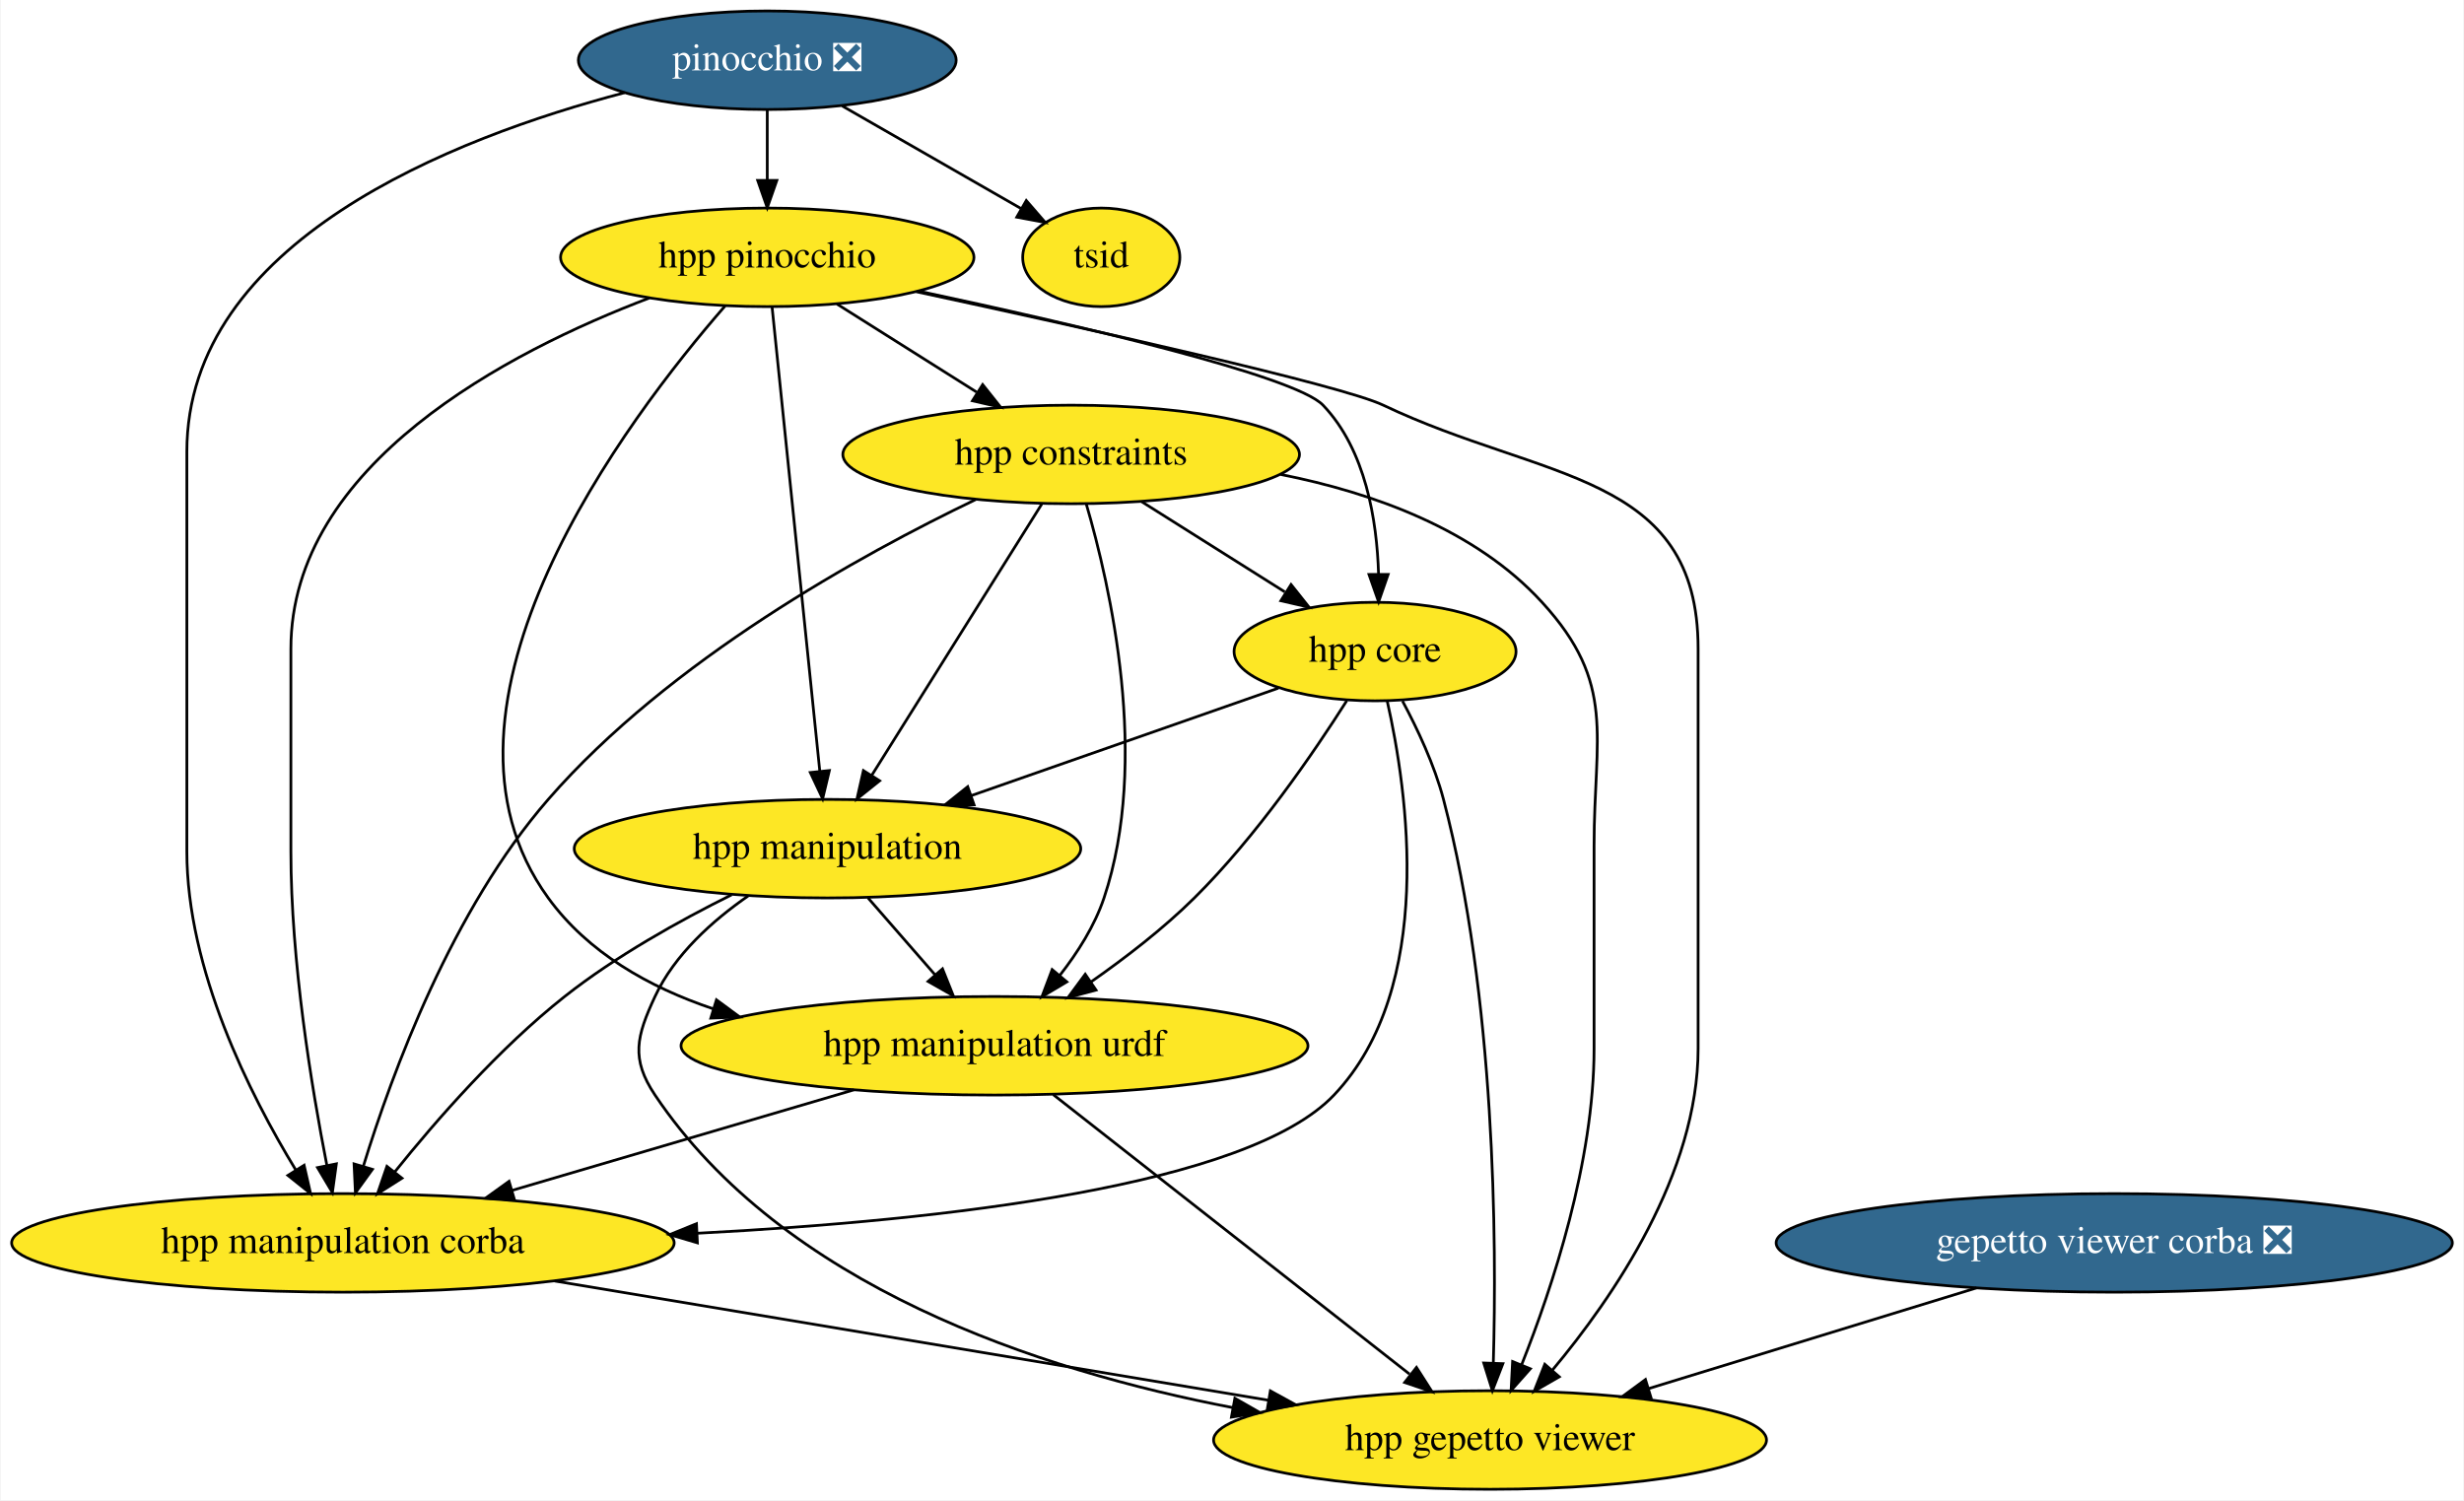
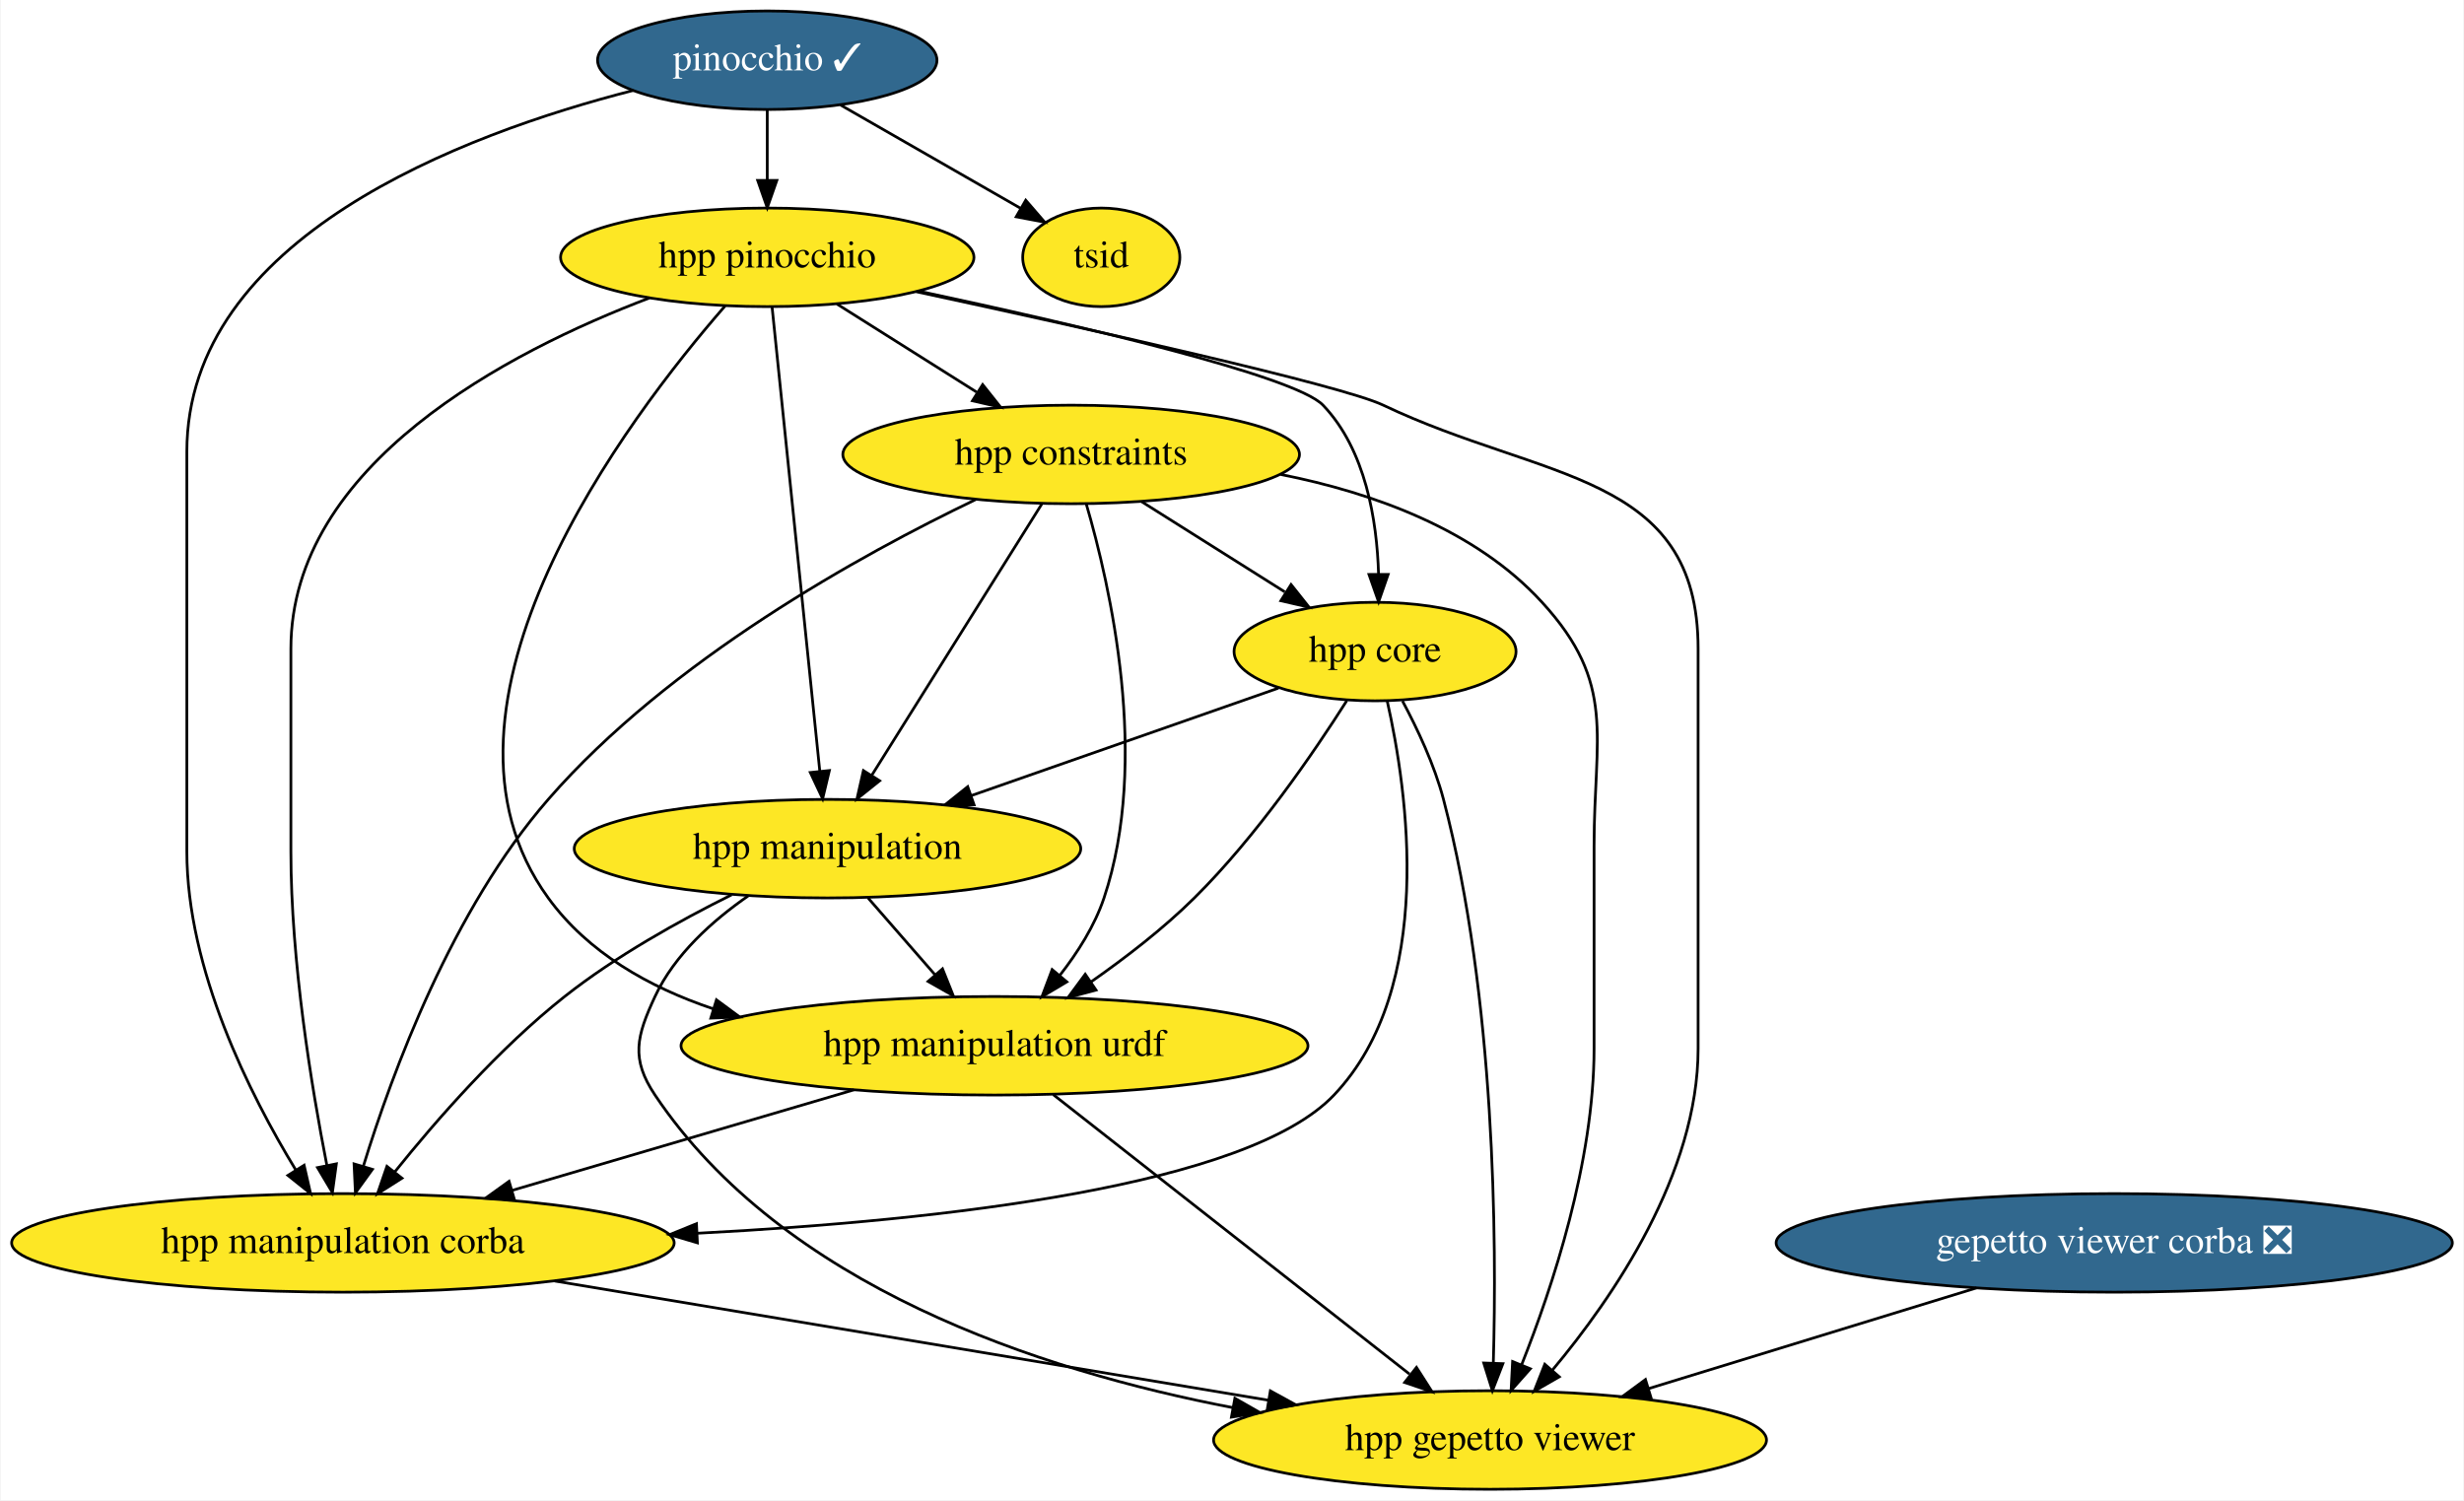
<svg xmlns="http://www.w3.org/2000/svg" xmlns:xlink="http://www.w3.org/1999/xlink" width="900pt" height="548pt" viewBox="0.00 0.00 899.50 548.00">
  <g id="graph0" class="graph" transform="scale(1 1) rotate(0) translate(4 544)">
    <polygon fill="white" stroke="none" points="-4,4 -4,-544 895.5,-544 895.5,4 -4,4" />
    <g id="node1" class="node">
      <g id="a_node1">
-         <a xlink:href="https://github.com/conda-forge/pinocchio-feedstock/pull/75" xlink:title="pinocchio ❎">
-           <ellipse fill="#31688e" stroke="black" cx="276" cy="-522" rx="69" ry="18" />
-           <text text-anchor="middle" x="276" y="-518.3" font-family="Times,serif" font-size="14.00" fill="white">pinocchio ❎</text>
+         <a xlink:href="https://github.com/conda-forge/pinocchio-feedstock/pull/75" xlink:title="pinocchio ✓">
+           <ellipse fill="#31688e" stroke="black" cx="276" cy="-522" rx="61.99" ry="18" />
+           <text text-anchor="middle" x="276" y="-518.3" font-family="Times,serif" font-size="14.00" fill="white">pinocchio ✓</text>
        </a>
      </g>
    </g>
    <g id="node2" class="node">
      <g id="a_node2">
        <a xlink:href="https://github.com/conda-forge/hpp-pinocchio-feedstock" xlink:title="hpp pinocchio">
          <ellipse fill="#fde725" stroke="black" cx="276" cy="-450" rx="75.5" ry="18" />
          <text text-anchor="middle" x="276" y="-446.3" font-family="Times,serif" font-size="14.00">hpp pinocchio</text>
        </a>
      </g>
    </g>
    <g id="edge1" class="edge">
      <path fill="none" stroke="black" d="M276,-503.7C276,-495.98 276,-486.71 276,-478.11" />
      <polygon fill="black" stroke="black" points="279.5,-478.1 276,-468.1 272.5,-478.1 279.5,-478.1" />
    </g>
    <g id="node3" class="node">
      <g id="a_node3">
        <a xlink:href="https://github.com/conda-forge/hpp-manipulation-corba-feedstock" xlink:title="hpp manipulation corba">
          <ellipse fill="#fde725" stroke="black" cx="121" cy="-90" rx="121" ry="18" />
          <text text-anchor="middle" x="121" y="-86.3" font-family="Times,serif" font-size="14.00">hpp manipulation corba</text>
        </a>
      </g>
    </g>
    <g id="edge2" class="edge">
-       <path fill="none" stroke="black" d="M223.87,-510.14C161.1,-493.65 64,-455.75 64,-379 64,-379 64,-379 64,-233 64,-189.8 87,-144.19 103.78,-116.66" />
+       <path fill="none" stroke="black" d="M227.1,-510.98C164.49,-494.95 64,-457.08 64,-379 64,-379 64,-379 64,-233 64,-189.8 87,-144.19 103.78,-116.66" />
      <polygon fill="black" stroke="black" points="106.83,-118.37 109.19,-108.04 100.91,-114.65 106.83,-118.37" />
    </g>
    <g id="node4" class="node">
      <g id="a_node4">
        <a xlink:href="https://github.com/conda-forge/tsid-feedstock" xlink:title="tsid">
          <ellipse fill="#fde725" stroke="black" cx="398" cy="-450" rx="28.7" ry="18" />
          <text text-anchor="middle" x="398" y="-446.3" font-family="Times,serif" font-size="14.00">tsid</text>
        </a>
      </g>
    </g>
    <g id="edge3" class="edge">
-       <path fill="none" stroke="black" d="M303.38,-505.29C322.79,-494.16 348.8,-479.23 368.64,-467.85" />
-       <polygon fill="black" stroke="black" points="370.61,-470.75 377.55,-462.74 367.13,-464.68 370.61,-470.75" />
+       <path fill="none" stroke="black" d="M302.77,-505.64C322.24,-494.47 348.58,-479.36 368.62,-467.86" />
+       <polygon fill="black" stroke="black" points="370.41,-470.87 377.34,-462.85 366.92,-464.8 370.41,-470.87" />
    </g>
    <g id="edge4" class="edge">
      <path fill="none" stroke="black" d="M232.99,-435.17C181.46,-415.59 102,-374.45 102,-307 102,-307 102,-307 102,-233 102,-192.86 109.55,-146.9 115.13,-118.4" />
      <polygon fill="black" stroke="black" points="118.61,-118.88 117.16,-108.39 111.74,-117.5 118.61,-118.88" />
    </g>
    <g id="node5" class="node">
      <g id="a_node5">
        <a xlink:href="https://github.com/conda-forge/hpp-gepetto-viewer-feedstock" xlink:title="hpp gepetto viewer">
          <ellipse fill="#fde725" stroke="black" cx="540" cy="-18" rx="100.98" ry="18" />
          <text text-anchor="middle" x="540" y="-14.3" font-family="Times,serif" font-size="14.00">hpp gepetto viewer</text>
        </a>
      </g>
    </g>
    <g id="edge5" class="edge">
      <path fill="none" stroke="black" d="M330.45,-437.44C391.99,-424.18 485.65,-403.32 501,-396 559.34,-368.18 616,-371.63 616,-307 616,-307 616,-307 616,-161 616,-115.39 585.14,-70.25 562.75,-43.5" />
      <polygon fill="black" stroke="black" points="565.3,-41.09 556.12,-35.81 560,-45.67 565.3,-41.09" />
    </g>
    <g id="node6" class="node">
      <g id="a_node6">
        <a xlink:href="https://github.com/conda-forge/hpp-core-feedstock" xlink:title="hpp core">
          <ellipse fill="#fde725" stroke="black" cx="498" cy="-306" rx="51.5" ry="18" />
          <text text-anchor="middle" x="498" y="-302.3" font-family="Times,serif" font-size="14.00">hpp core</text>
        </a>
      </g>
    </g>
    <g id="edge6" class="edge">
      <path fill="none" stroke="black" d="M331.29,-437.68C387.78,-425.62 468.65,-406.83 479,-396 494.57,-379.71 498.69,-353.96 499.28,-334.33" />
      <polygon fill="black" stroke="black" points="502.78,-334.17 499.3,-324.16 495.78,-334.16 502.78,-334.17" />
    </g>
    <g id="node7" class="node">
      <g id="a_node7">
        <a xlink:href="https://github.com/conda-forge/hpp-manipulation-urdf-feedstock" xlink:title="hpp manipulation urdf">
          <ellipse fill="#fde725" stroke="black" cx="359" cy="-162" rx="114.5" ry="18" />
          <text text-anchor="middle" x="359" y="-158.3" font-family="Times,serif" font-size="14.00">hpp manipulation urdf</text>
        </a>
      </g>
    </g>
    <g id="edge7" class="edge">
      <path fill="none" stroke="black" d="M260.57,-432.21C225.18,-391.6 144.97,-286.25 196,-216 210.53,-196 232.78,-183.4 256.23,-175.51" />
      <polygon fill="black" stroke="black" points="257.44,-178.79 265.97,-172.5 255.38,-172.1 257.44,-178.79" />
    </g>
    <g id="node8" class="node">
      <g id="a_node8">
        <a xlink:href="https://github.com/conda-forge/hpp-manipulation-feedstock" xlink:title="hpp manipulation">
          <ellipse fill="#fde725" stroke="black" cx="298" cy="-234" rx="92.5" ry="18" />
          <text text-anchor="middle" x="298" y="-230.3" font-family="Times,serif" font-size="14.00">hpp manipulation</text>
        </a>
      </g>
    </g>
    <g id="edge8" class="edge">
      <path fill="none" stroke="black" d="M277.76,-431.85C281.57,-394.83 290.58,-307.18 295.18,-262.39" />
      <polygon fill="black" stroke="black" points="298.69,-262.54 296.23,-252.23 291.72,-261.82 298.69,-262.54" />
    </g>
    <g id="node9" class="node">
      <g id="a_node9">
        <a xlink:href="https://github.com/conda-forge/hpp-constraints-feedstock" xlink:title="hpp constraints">
          <ellipse fill="#fde725" stroke="black" cx="387" cy="-378" rx="83.39" ry="18" />
          <text text-anchor="middle" x="387" y="-374.3" font-family="Times,serif" font-size="14.00">hpp constraints</text>
        </a>
      </g>
    </g>
    <g id="edge9" class="edge">
      <path fill="none" stroke="black" d="M301.47,-432.94C316.59,-423.4 335.97,-411.18 352.45,-400.79" />
      <polygon fill="black" stroke="black" points="354.68,-403.52 361.27,-395.23 350.94,-397.6 354.68,-403.52" />
    </g>
    <g id="edge10" class="edge">
      <path fill="none" stroke="black" d="M198.34,-76.08C272.45,-63.7 383.86,-45.09 459.13,-32.51" />
      <polygon fill="black" stroke="black" points="459.76,-35.95 469.05,-30.85 458.61,-29.05 459.76,-35.95" />
    </g>
    <g id="edge12" class="edge">
      <path fill="none" stroke="black" d="M502.44,-287.94C509.83,-255.22 520.39,-183.4 483,-144 451.55,-110.86 341.14,-98.23 250.43,-93.52" />
      <polygon fill="black" stroke="black" points="250.48,-90.02 240.32,-93.02 250.14,-97.01 250.48,-90.02" />
    </g>
    <g id="edge13" class="edge">
      <path fill="none" stroke="black" d="M508.02,-287.95C513.44,-277.85 519.69,-264.6 523,-252 542.04,-179.49 542.45,-90.22 541.2,-46.2" />
      <polygon fill="black" stroke="black" points="544.7,-45.89 540.86,-36.01 537.7,-46.13 544.7,-45.89" />
    </g>
    <g id="edge14" class="edge">
      <path fill="none" stroke="black" d="M487.68,-288.06C475.71,-269.22 454.69,-238.47 432,-216 420.7,-204.81 406.87,-194.16 394.31,-185.38" />
      <polygon fill="black" stroke="black" points="396.09,-182.35 385.85,-179.61 392.14,-188.14 396.09,-182.35" />
    </g>
    <g id="edge15" class="edge">
      <path fill="none" stroke="black" d="M462.7,-292.65C431.65,-281.78 385.99,-265.8 350.62,-253.42" />
      <polygon fill="black" stroke="black" points="351.54,-250.03 340.94,-250.03 349.22,-256.64 351.54,-250.03" />
    </g>
    <g id="edge16" class="edge">
      <path fill="none" stroke="black" d="M307.65,-145.9C270.99,-135.12 221.51,-120.56 182.7,-109.15" />
      <polygon fill="black" stroke="black" points="183.66,-105.78 173.08,-106.32 181.69,-112.5 183.66,-105.78" />
    </g>
    <g id="edge17" class="edge">
      <path fill="none" stroke="black" d="M380.47,-144.15C412.81,-118.78 474.09,-70.71 510.57,-42.09" />
      <polygon fill="black" stroke="black" points="513.13,-44.53 518.83,-35.61 508.81,-39.02 513.13,-44.53" />
    </g>
    <g id="edge18" class="edge">
      <path fill="none" stroke="black" d="M262.98,-217.15C244,-207.73 220.68,-194.75 202,-180 178.15,-161.16 155.25,-135 139.92,-115.91" />
      <polygon fill="black" stroke="black" points="142.58,-113.63 133.63,-107.95 137.08,-117.97 142.58,-113.63" />
    </g>
    <g id="edge19" class="edge">
      <path fill="none" stroke="black" d="M269.02,-216.73C256.06,-207.75 242.12,-195.29 235,-180 228.25,-165.49 226.09,-157.29 235,-144 281.74,-74.33 374.97,-43.46 446.12,-29.8" />
      <polygon fill="black" stroke="black" points="446.8,-33.24 456,-27.99 445.54,-26.35 446.8,-33.24" />
    </g>
    <g id="edge20" class="edge">
      <path fill="none" stroke="black" d="M312.77,-216.05C320.15,-207.58 329.23,-197.17 337.38,-187.82" />
      <polygon fill="black" stroke="black" points="340.01,-190.11 343.95,-180.28 334.74,-185.51 340.01,-190.11" />
    </g>
    <g id="edge21" class="edge">
      <path fill="none" stroke="black" d="M352.16,-361.54C310.36,-341.49 240.36,-302.97 196,-252 160.96,-211.74 139.01,-152.32 128.48,-118.05" />
      <polygon fill="black" stroke="black" points="131.78,-116.86 125.57,-108.28 125.07,-118.86 131.78,-116.86" />
    </g>
    <g id="edge22" class="edge">
      <path fill="none" stroke="black" d="M463.54,-370.69C497.24,-364.01 534.64,-350.62 559,-324 586.31,-294.16 578,-275.45 578,-235 578,-235 578,-235 578,-161 578,-119.63 562.77,-73.72 551.59,-45.61" />
      <polygon fill="black" stroke="black" points="554.72,-44.02 547.69,-36.09 548.24,-46.67 554.72,-44.02" />
    </g>
    <g id="edge23" class="edge">
      <path fill="none" stroke="black" d="M412.74,-360.76C428.31,-350.95 448.3,-338.34 465.02,-327.8" />
      <polygon fill="black" stroke="black" points="467.32,-330.48 473.91,-322.19 463.59,-324.56 467.32,-330.48" />
    </g>
    <g id="edge24" class="edge">
      <path fill="none" stroke="black" d="M392.49,-360.01C401.27,-330.05 415.83,-266.23 399,-216 395.59,-205.83 389.38,-196.06 382.86,-187.73" />
      <polygon fill="black" stroke="black" points="385.42,-185.35 376.32,-179.93 380.06,-189.84 385.42,-185.35" />
    </g>
    <g id="edge25" class="edge">
      <path fill="none" stroke="black" d="M376.26,-359.87C360.83,-335.24 332.24,-289.64 314.22,-260.88" />
      <polygon fill="black" stroke="black" points="317.05,-258.8 308.77,-252.19 311.12,-262.52 317.05,-258.8" />
    </g>
    <g id="node10" class="node">
      <g id="a_node10">
        <a xlink:href="https://github.com/conda-forge/gepetto-viewer-corba-feedstock/pull/11" xlink:title="gepetto viewer corba ❎">
          <ellipse fill="#31688e" stroke="black" cx="768" cy="-90" rx="123.5" ry="18" />
          <text text-anchor="middle" x="768" y="-86.3" font-family="Times,serif" font-size="14.00" fill="white">gepetto viewer corba ❎</text>
        </a>
      </g>
    </g>
    <g id="edge11" class="edge">
      <path fill="none" stroke="black" d="M717.68,-73.55C682.29,-62.69 634.84,-48.12 597.88,-36.77" />
      <polygon fill="black" stroke="black" points="598.82,-33.4 588.24,-33.81 596.77,-40.09 598.82,-33.4" />
    </g>
  </g>
</svg>
